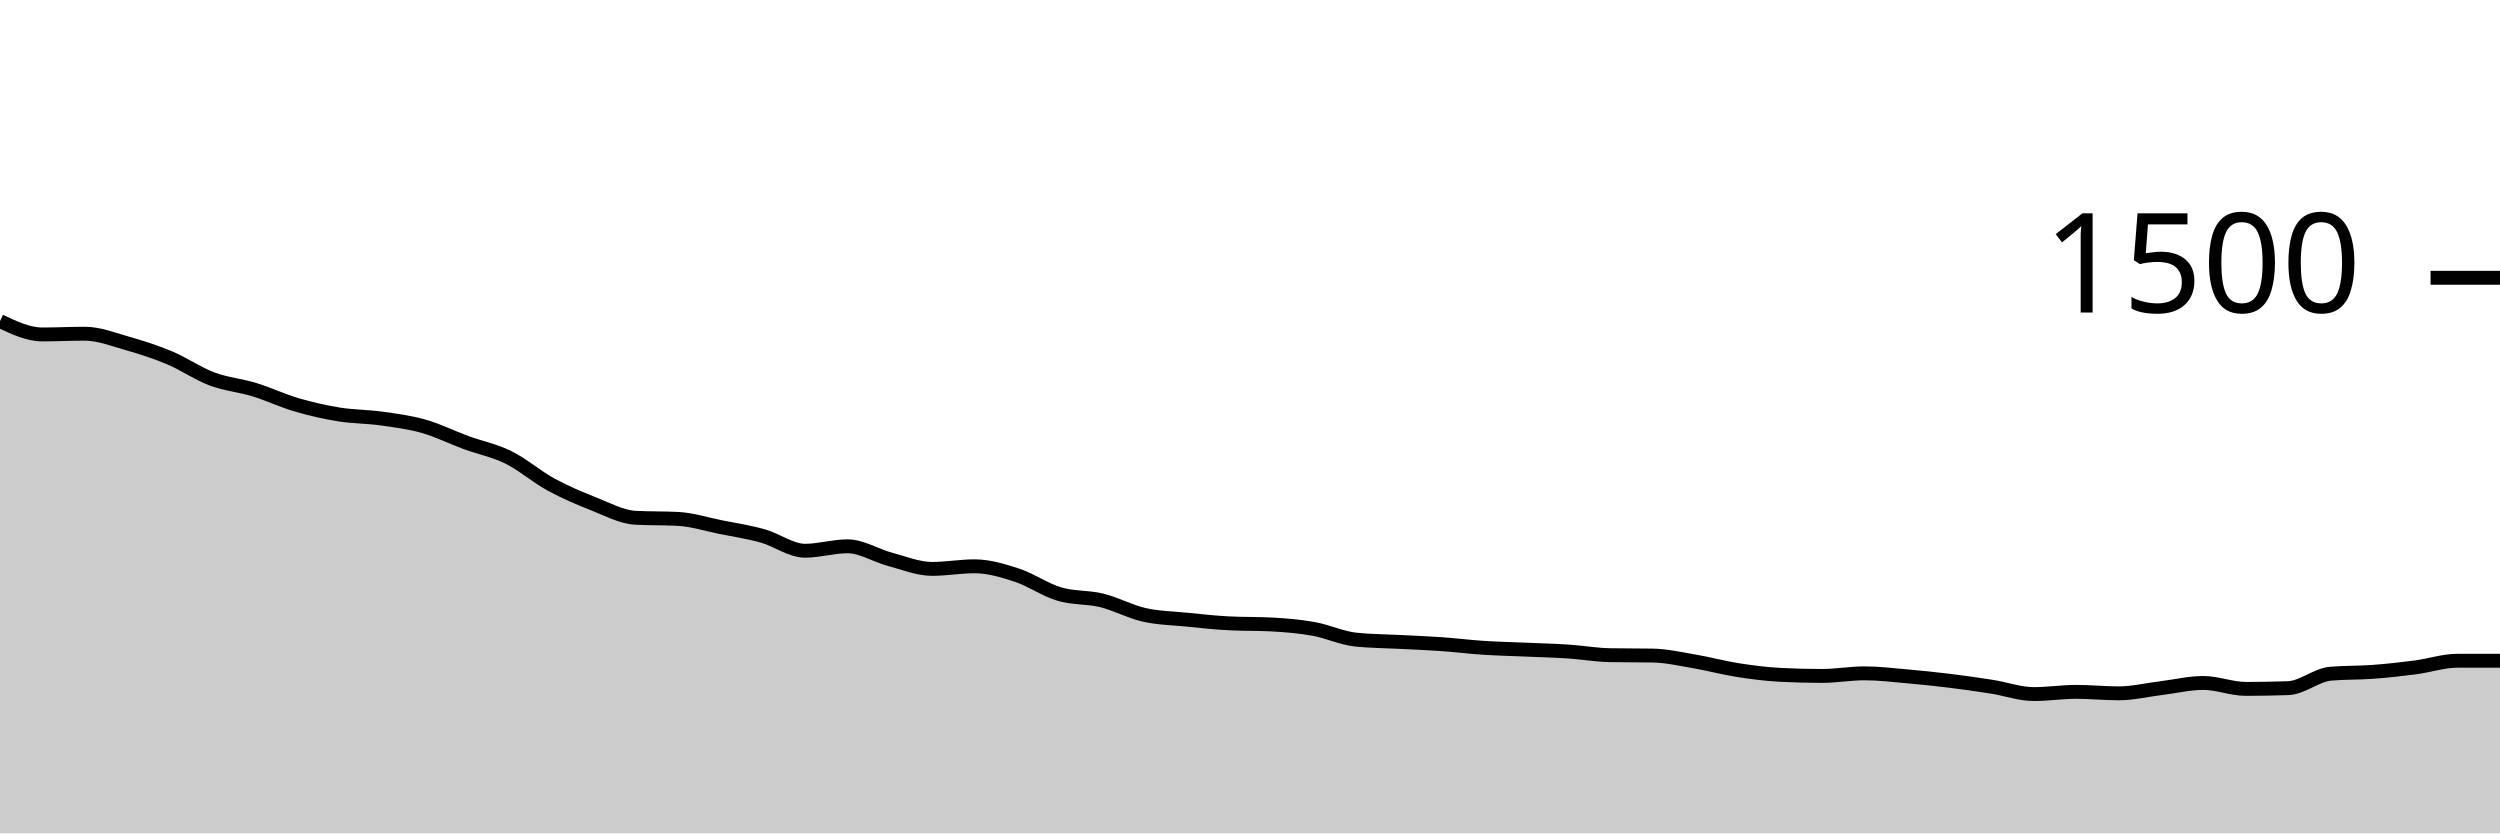
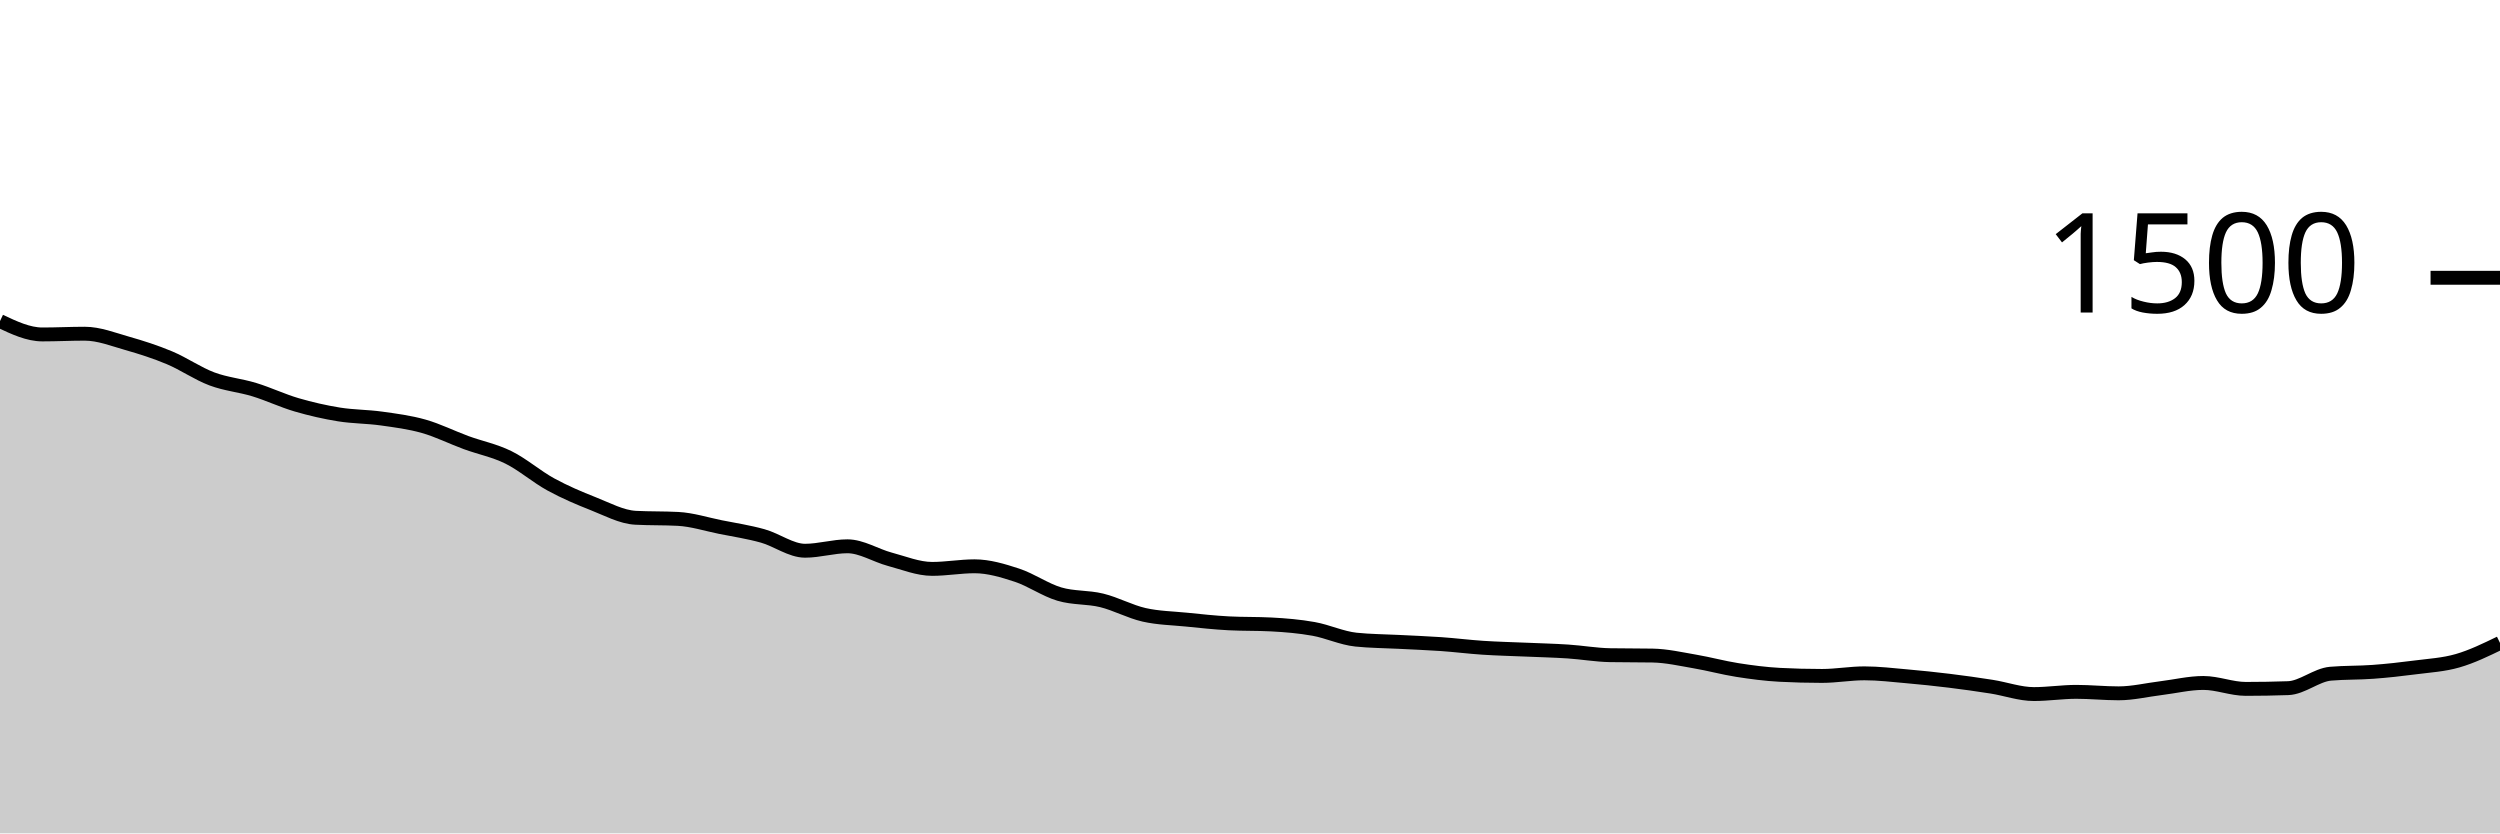
<svg xmlns="http://www.w3.org/2000/svg" viewBox="0 0 180 60">
  <g transform="translate(0,20)">
-     <path class="area" fill="rgba(0, 0, 0, 0.2)" d="M0,3.12C1.017,3.6,2.034,4.08,3.051,4.08C4.068,4.08,5.085,4.027,6.102,4.027C7.119,4.027,8.136,4.431,9.153,4.72C10.169,5.009,11.186,5.333,12.203,5.76C13.22,6.187,14.237,6.898,15.254,7.28C16.271,7.662,17.288,7.742,18.305,8.053C19.322,8.364,20.339,8.849,21.356,9.147C22.373,9.444,23.39,9.676,24.407,9.84C25.424,10.004,26.441,9.991,27.458,10.133C28.475,10.276,29.492,10.404,30.508,10.693C31.525,10.982,32.542,11.493,33.559,11.867C34.576,12.24,35.593,12.431,36.61,12.933C37.627,13.436,38.644,14.324,39.661,14.88C40.678,15.436,41.695,15.867,42.712,16.267C43.729,16.667,44.746,17.227,45.763,17.28C46.78,17.333,47.797,17.307,48.814,17.36C49.831,17.413,50.847,17.742,51.864,17.947C52.881,18.151,53.898,18.302,54.915,18.587C55.932,18.871,56.949,19.653,57.966,19.653C58.983,19.653,60,19.333,61.017,19.333C62.034,19.333,63.051,19.996,64.068,20.267C65.085,20.538,66.102,20.96,67.119,20.96C68.136,20.96,69.153,20.773,70.169,20.773C71.186,20.773,72.203,21.08,73.22,21.413C74.237,21.747,75.254,22.471,76.271,22.773C77.288,23.076,78.305,22.978,79.322,23.227C80.339,23.476,81.356,24.036,82.373,24.267C83.39,24.498,84.407,24.511,85.424,24.613C86.441,24.716,87.458,24.827,88.475,24.88C89.492,24.933,90.508,24.907,91.525,24.96C92.542,25.013,93.559,25.098,94.576,25.28C95.593,25.462,96.61,25.947,97.627,26.053C98.644,26.16,99.661,26.16,100.678,26.213C101.695,26.267,102.712,26.302,103.729,26.373C104.746,26.444,105.763,26.573,106.78,26.64C107.797,26.707,108.814,26.729,109.831,26.773C110.847,26.818,111.864,26.84,112.881,26.907C113.898,26.973,114.915,27.156,115.932,27.173C116.949,27.191,117.966,27.182,118.983,27.2C120,27.218,121.017,27.453,122.034,27.627C123.051,27.8,124.068,28.08,125.085,28.24C126.102,28.4,127.119,28.533,128.136,28.587C129.153,28.64,130.169,28.667,131.186,28.667C132.203,28.667,133.22,28.48,134.237,28.48C135.254,28.48,136.271,28.604,137.288,28.693C138.305,28.782,139.322,28.889,140.339,29.013C141.356,29.138,142.373,29.28,143.39,29.44C144.407,29.6,145.424,29.973,146.441,29.973C147.458,29.973,148.475,29.813,149.492,29.813C150.508,29.813,151.525,29.92,152.542,29.92C153.559,29.92,154.576,29.671,155.593,29.547C156.61,29.422,157.627,29.173,158.644,29.173C159.661,29.173,160.678,29.6,161.695,29.6C162.712,29.6,163.729,29.582,164.746,29.547C165.763,29.511,166.78,28.596,167.797,28.507C168.814,28.418,169.831,28.449,170.847,28.373C171.864,28.298,172.881,28.187,173.898,28.053C174.915,27.92,175.932,27.573,176.949,27.573C177.966,27.573,178.983,27.573,180,27.573L180,40C178.983,40,177.966,40,176.949,40C175.932,40,174.915,40,173.898,40C172.881,40,171.864,40,170.847,40C169.831,40,168.814,40,167.797,40C166.78,40,165.763,40,164.746,40C163.729,40,162.712,40,161.695,40C160.678,40,159.661,40,158.644,40C157.627,40,156.61,40,155.593,40C154.576,40,153.559,40,152.542,40C151.525,40,150.508,40,149.492,40C148.475,40,147.458,40,146.441,40C145.424,40,144.407,40,143.39,40C142.373,40,141.356,40,140.339,40C139.322,40,138.305,40,137.288,40C136.271,40,135.254,40,134.237,40C133.22,40,132.203,40,131.186,40C130.169,40,129.153,40,128.136,40C127.119,40,126.102,40,125.085,40C124.068,40,123.051,40,122.034,40C121.017,40,120,40,118.983,40C117.966,40,116.949,40,115.932,40C114.915,40,113.898,40,112.881,40C111.864,40,110.847,40,109.831,40C108.814,40,107.797,40,106.78,40C105.763,40,104.746,40,103.729,40C102.712,40,101.695,40,100.678,40C99.661,40,98.644,40,97.627,40C96.61,40,95.593,40,94.576,40C93.559,40,92.542,40,91.525,40C90.508,40,89.492,40,88.475,40C87.458,40,86.441,40,85.424,40C84.407,40,83.39,40,82.373,40C81.356,40,80.339,40,79.322,40C78.305,40,77.288,40,76.271,40C75.254,40,74.237,40,73.22,40C72.203,40,71.186,40,70.169,40C69.153,40,68.136,40,67.119,40C66.102,40,65.085,40,64.068,40C63.051,40,62.034,40,61.017,40C60,40,58.983,40,57.966,40C56.949,40,55.932,40,54.915,40C53.898,40,52.881,40,51.864,40C50.847,40,49.831,40,48.814,40C47.797,40,46.78,40,45.763,40C44.746,40,43.729,40,42.712,40C41.695,40,40.678,40,39.661,40C38.644,40,37.627,40,36.61,40C35.593,40,34.576,40,33.559,40C32.542,40,31.525,40,30.508,40C29.492,40,28.475,40,27.458,40C26.441,40,25.424,40,24.407,40C23.39,40,22.373,40,21.356,40C20.339,40,19.322,40,18.305,40C17.288,40,16.271,40,15.254,40C14.237,40,13.22,40,12.203,40C11.186,40,10.169,40,9.153,40C8.136,40,7.119,40,6.102,40C5.085,40,4.068,40,3.051,40C2.034,40,1.017,40,0,40Z" />
-     <path class="line" stroke="black" fill="none" d="M0,3.12C1.017,3.6,2.034,4.08,3.051,4.08C4.068,4.08,5.085,4.027,6.102,4.027C7.119,4.027,8.136,4.431,9.153,4.72C10.169,5.009,11.186,5.333,12.203,5.76C13.22,6.187,14.237,6.898,15.254,7.28C16.271,7.662,17.288,7.742,18.305,8.053C19.322,8.364,20.339,8.849,21.356,9.147C22.373,9.444,23.39,9.676,24.407,9.84C25.424,10.004,26.441,9.991,27.458,10.133C28.475,10.276,29.492,10.404,30.508,10.693C31.525,10.982,32.542,11.493,33.559,11.867C34.576,12.24,35.593,12.431,36.61,12.933C37.627,13.436,38.644,14.324,39.661,14.88C40.678,15.436,41.695,15.867,42.712,16.267C43.729,16.667,44.746,17.227,45.763,17.28C46.78,17.333,47.797,17.307,48.814,17.36C49.831,17.413,50.847,17.742,51.864,17.947C52.881,18.151,53.898,18.302,54.915,18.587C55.932,18.871,56.949,19.653,57.966,19.653C58.983,19.653,60,19.333,61.017,19.333C62.034,19.333,63.051,19.996,64.068,20.267C65.085,20.538,66.102,20.96,67.119,20.96C68.136,20.96,69.153,20.773,70.169,20.773C71.186,20.773,72.203,21.08,73.22,21.413C74.237,21.747,75.254,22.471,76.271,22.773C77.288,23.076,78.305,22.978,79.322,23.227C80.339,23.476,81.356,24.036,82.373,24.267C83.39,24.498,84.407,24.511,85.424,24.613C86.441,24.716,87.458,24.827,88.475,24.88C89.492,24.933,90.508,24.907,91.525,24.96C92.542,25.013,93.559,25.098,94.576,25.28C95.593,25.462,96.61,25.947,97.627,26.053C98.644,26.16,99.661,26.16,100.678,26.213C101.695,26.267,102.712,26.302,103.729,26.373C104.746,26.444,105.763,26.573,106.78,26.64C107.797,26.707,108.814,26.729,109.831,26.773C110.847,26.818,111.864,26.84,112.881,26.907C113.898,26.973,114.915,27.156,115.932,27.173C116.949,27.191,117.966,27.182,118.983,27.2C120,27.218,121.017,27.453,122.034,27.627C123.051,27.8,124.068,28.08,125.085,28.24C126.102,28.4,127.119,28.533,128.136,28.587C129.153,28.64,130.169,28.667,131.186,28.667C132.203,28.667,133.22,28.48,134.237,28.48C135.254,28.48,136.271,28.604,137.288,28.693C138.305,28.782,139.322,28.889,140.339,29.013C141.356,29.138,142.373,29.28,143.39,29.44C144.407,29.6,145.424,29.973,146.441,29.973C147.458,29.973,148.475,29.813,149.492,29.813C150.508,29.813,151.525,29.92,152.542,29.92C153.559,29.92,154.576,29.671,155.593,29.547C156.61,29.422,157.627,29.173,158.644,29.173C159.661,29.173,160.678,29.6,161.695,29.6C162.712,29.6,163.729,29.582,164.746,29.547C165.763,29.511,166.78,28.596,167.797,28.507C168.814,28.418,169.831,28.449,170.847,28.373C171.864,28.298,172.881,28.187,173.898,28.053C174.915,27.92,175.932,27.573,176.949,27.573C177.966,27.573,178.983,27.573,180,27.573" />
+     <path class="area" fill="rgba(0, 0, 0, 0.2)" d="M0,3.12C1.017,3.6,2.034,4.08,3.051,4.08C4.068,4.08,5.085,4.027,6.102,4.027C7.119,4.027,8.136,4.431,9.153,4.72C10.169,5.009,11.186,5.333,12.203,5.76C13.22,6.187,14.237,6.898,15.254,7.28C16.271,7.662,17.288,7.742,18.305,8.053C19.322,8.364,20.339,8.849,21.356,9.147C22.373,9.444,23.39,9.676,24.407,9.84C25.424,10.004,26.441,9.991,27.458,10.133C28.475,10.276,29.492,10.404,30.508,10.693C31.525,10.982,32.542,11.493,33.559,11.867C34.576,12.24,35.593,12.431,36.61,12.933C37.627,13.436,38.644,14.324,39.661,14.88C40.678,15.436,41.695,15.867,42.712,16.267C43.729,16.667,44.746,17.227,45.763,17.28C46.78,17.333,47.797,17.307,48.814,17.36C49.831,17.413,50.847,17.742,51.864,17.947C52.881,18.151,53.898,18.302,54.915,18.587C55.932,18.871,56.949,19.653,57.966,19.653C58.983,19.653,60,19.333,61.017,19.333C62.034,19.333,63.051,19.996,64.068,20.267C65.085,20.538,66.102,20.96,67.119,20.96C68.136,20.96,69.153,20.773,70.169,20.773C71.186,20.773,72.203,21.08,73.22,21.413C74.237,21.747,75.254,22.471,76.271,22.773C77.288,23.076,78.305,22.978,79.322,23.227C80.339,23.476,81.356,24.036,82.373,24.267C83.39,24.498,84.407,24.511,85.424,24.613C86.441,24.716,87.458,24.827,88.475,24.88C89.492,24.933,90.508,24.907,91.525,24.96C92.542,25.013,93.559,25.098,94.576,25.28C95.593,25.462,96.61,25.947,97.627,26.053C98.644,26.16,99.661,26.16,100.678,26.213C101.695,26.267,102.712,26.302,103.729,26.373C104.746,26.444,105.763,26.573,106.78,26.64C107.797,26.707,108.814,26.729,109.831,26.773C110.847,26.818,111.864,26.84,112.881,26.907C113.898,26.973,114.915,27.156,115.932,27.173C116.949,27.191,117.966,27.182,118.983,27.2C120,27.218,121.017,27.453,122.034,27.627C123.051,27.8,124.068,28.08,125.085,28.24C126.102,28.4,127.119,28.533,128.136,28.587C129.153,28.64,130.169,28.667,131.186,28.667C132.203,28.667,133.22,28.48,134.237,28.48C135.254,28.48,136.271,28.604,137.288,28.693C138.305,28.782,139.322,28.889,140.339,29.013C141.356,29.138,142.373,29.28,143.39,29.44C144.407,29.6,145.424,29.973,146.441,29.973C147.458,29.973,148.475,29.813,149.492,29.813C150.508,29.813,151.525,29.92,152.542,29.92C153.559,29.92,154.576,29.671,155.593,29.547C156.61,29.422,157.627,29.173,158.644,29.173C159.661,29.173,160.678,29.6,161.695,29.6C162.712,29.6,163.729,29.582,164.746,29.547C165.763,29.511,166.78,28.596,167.797,28.507C168.814,28.418,169.831,28.449,170.847,28.373C171.864,28.298,172.881,28.187,173.898,28.053C174.915,27.92,175.932,27.867,176.949,27.573C177.966,27.28,178.983,26.787,180,26.293L180,40C178.983,40,177.966,40,176.949,40C175.932,40,174.915,40,173.898,40C172.881,40,171.864,40,170.847,40C169.831,40,168.814,40,167.797,40C166.78,40,165.763,40,164.746,40C163.729,40,162.712,40,161.695,40C160.678,40,159.661,40,158.644,40C157.627,40,156.61,40,155.593,40C154.576,40,153.559,40,152.542,40C151.525,40,150.508,40,149.492,40C148.475,40,147.458,40,146.441,40C145.424,40,144.407,40,143.39,40C142.373,40,141.356,40,140.339,40C139.322,40,138.305,40,137.288,40C136.271,40,135.254,40,134.237,40C133.22,40,132.203,40,131.186,40C130.169,40,129.153,40,128.136,40C127.119,40,126.102,40,125.085,40C124.068,40,123.051,40,122.034,40C121.017,40,120,40,118.983,40C117.966,40,116.949,40,115.932,40C114.915,40,113.898,40,112.881,40C111.864,40,110.847,40,109.831,40C108.814,40,107.797,40,106.78,40C105.763,40,104.746,40,103.729,40C102.712,40,101.695,40,100.678,40C99.661,40,98.644,40,97.627,40C96.61,40,95.593,40,94.576,40C93.559,40,92.542,40,91.525,40C90.508,40,89.492,40,88.475,40C87.458,40,86.441,40,85.424,40C84.407,40,83.39,40,82.373,40C81.356,40,80.339,40,79.322,40C78.305,40,77.288,40,76.271,40C75.254,40,74.237,40,73.22,40C72.203,40,71.186,40,70.169,40C69.153,40,68.136,40,67.119,40C66.102,40,65.085,40,64.068,40C63.051,40,62.034,40,61.017,40C60,40,58.983,40,57.966,40C56.949,40,55.932,40,54.915,40C53.898,40,52.881,40,51.864,40C50.847,40,49.831,40,48.814,40C47.797,40,46.78,40,45.763,40C44.746,40,43.729,40,42.712,40C41.695,40,40.678,40,39.661,40C38.644,40,37.627,40,36.61,40C35.593,40,34.576,40,33.559,40C32.542,40,31.525,40,30.508,40C29.492,40,28.475,40,27.458,40C26.441,40,25.424,40,24.407,40C23.39,40,22.373,40,21.356,40C20.339,40,19.322,40,18.305,40C17.288,40,16.271,40,15.254,40C14.237,40,13.22,40,12.203,40C11.186,40,10.169,40,9.153,40C8.136,40,7.119,40,6.102,40C5.085,40,4.068,40,3.051,40C2.034,40,1.017,40,0,40Z" />
+     <path class="line" stroke="black" fill="none" d="M0,3.12C1.017,3.6,2.034,4.08,3.051,4.08C4.068,4.08,5.085,4.027,6.102,4.027C7.119,4.027,8.136,4.431,9.153,4.72C10.169,5.009,11.186,5.333,12.203,5.76C13.22,6.187,14.237,6.898,15.254,7.28C16.271,7.662,17.288,7.742,18.305,8.053C19.322,8.364,20.339,8.849,21.356,9.147C22.373,9.444,23.39,9.676,24.407,9.84C25.424,10.004,26.441,9.991,27.458,10.133C28.475,10.276,29.492,10.404,30.508,10.693C31.525,10.982,32.542,11.493,33.559,11.867C34.576,12.24,35.593,12.431,36.61,12.933C37.627,13.436,38.644,14.324,39.661,14.88C40.678,15.436,41.695,15.867,42.712,16.267C43.729,16.667,44.746,17.227,45.763,17.28C46.78,17.333,47.797,17.307,48.814,17.36C49.831,17.413,50.847,17.742,51.864,17.947C52.881,18.151,53.898,18.302,54.915,18.587C55.932,18.871,56.949,19.653,57.966,19.653C58.983,19.653,60,19.333,61.017,19.333C62.034,19.333,63.051,19.996,64.068,20.267C65.085,20.538,66.102,20.96,67.119,20.96C68.136,20.96,69.153,20.773,70.169,20.773C71.186,20.773,72.203,21.08,73.22,21.413C74.237,21.747,75.254,22.471,76.271,22.773C77.288,23.076,78.305,22.978,79.322,23.227C80.339,23.476,81.356,24.036,82.373,24.267C83.39,24.498,84.407,24.511,85.424,24.613C86.441,24.716,87.458,24.827,88.475,24.88C89.492,24.933,90.508,24.907,91.525,24.96C92.542,25.013,93.559,25.098,94.576,25.28C95.593,25.462,96.61,25.947,97.627,26.053C98.644,26.16,99.661,26.16,100.678,26.213C101.695,26.267,102.712,26.302,103.729,26.373C104.746,26.444,105.763,26.573,106.78,26.64C107.797,26.707,108.814,26.729,109.831,26.773C110.847,26.818,111.864,26.84,112.881,26.907C113.898,26.973,114.915,27.156,115.932,27.173C116.949,27.191,117.966,27.182,118.983,27.2C120,27.218,121.017,27.453,122.034,27.627C123.051,27.8,124.068,28.08,125.085,28.24C126.102,28.4,127.119,28.533,128.136,28.587C129.153,28.64,130.169,28.667,131.186,28.667C132.203,28.667,133.22,28.48,134.237,28.48C135.254,28.48,136.271,28.604,137.288,28.693C138.305,28.782,139.322,28.889,140.339,29.013C141.356,29.138,142.373,29.28,143.39,29.44C144.407,29.6,145.424,29.973,146.441,29.973C147.458,29.973,148.475,29.813,149.492,29.813C150.508,29.813,151.525,29.92,152.542,29.92C153.559,29.92,154.576,29.671,155.593,29.547C156.61,29.422,157.627,29.173,158.644,29.173C159.661,29.173,160.678,29.6,161.695,29.6C162.712,29.6,163.729,29.582,164.746,29.547C165.763,29.511,166.78,28.596,167.797,28.507C168.814,28.418,169.831,28.449,170.847,28.373C171.864,28.298,172.881,28.187,173.898,28.053C174.915,27.92,175.932,27.867,176.949,27.573C177.966,27.28,178.983,26.787,180,26.293" />
    <path class="axis-ceiling" stroke-width="1" stroke="black" fill="none" d="M175,0L180,0" />
    <text class="axis-ceiling-label" font-family="sans-serif" text-anchor="end" font-size="10px" x="170" y="2.5">1500</text>
  </g>
</svg>
